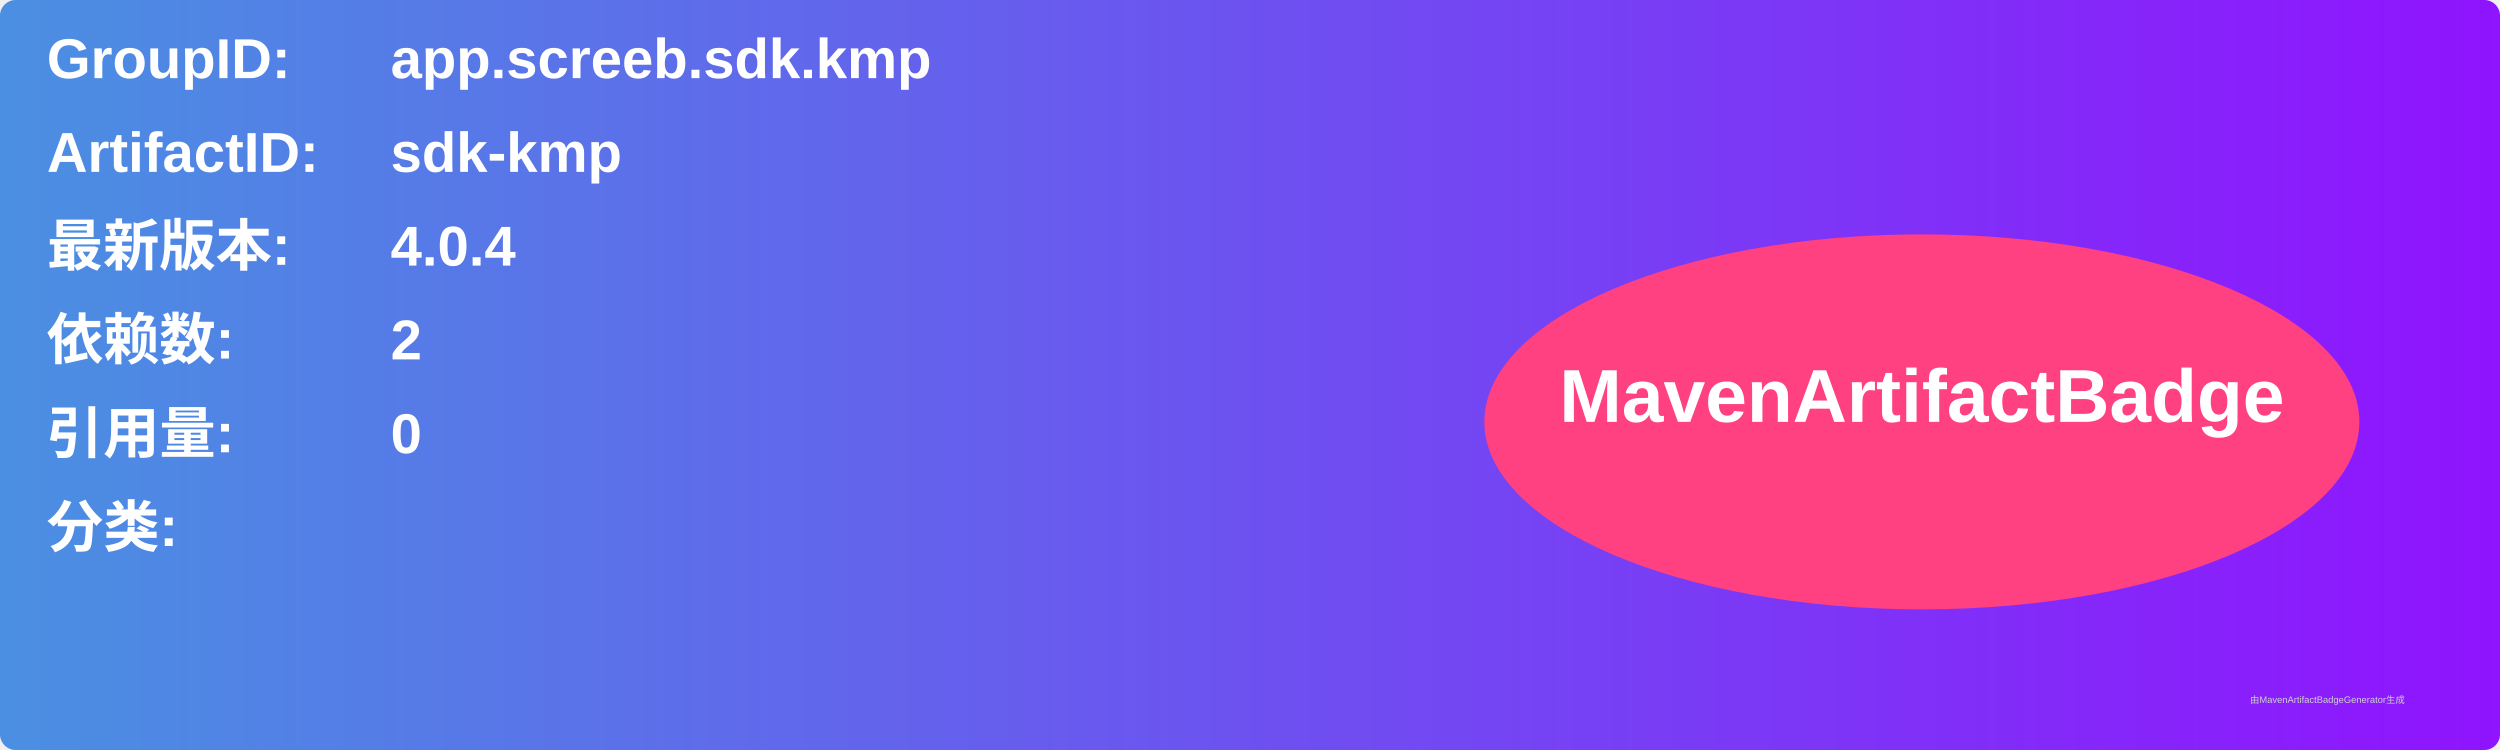
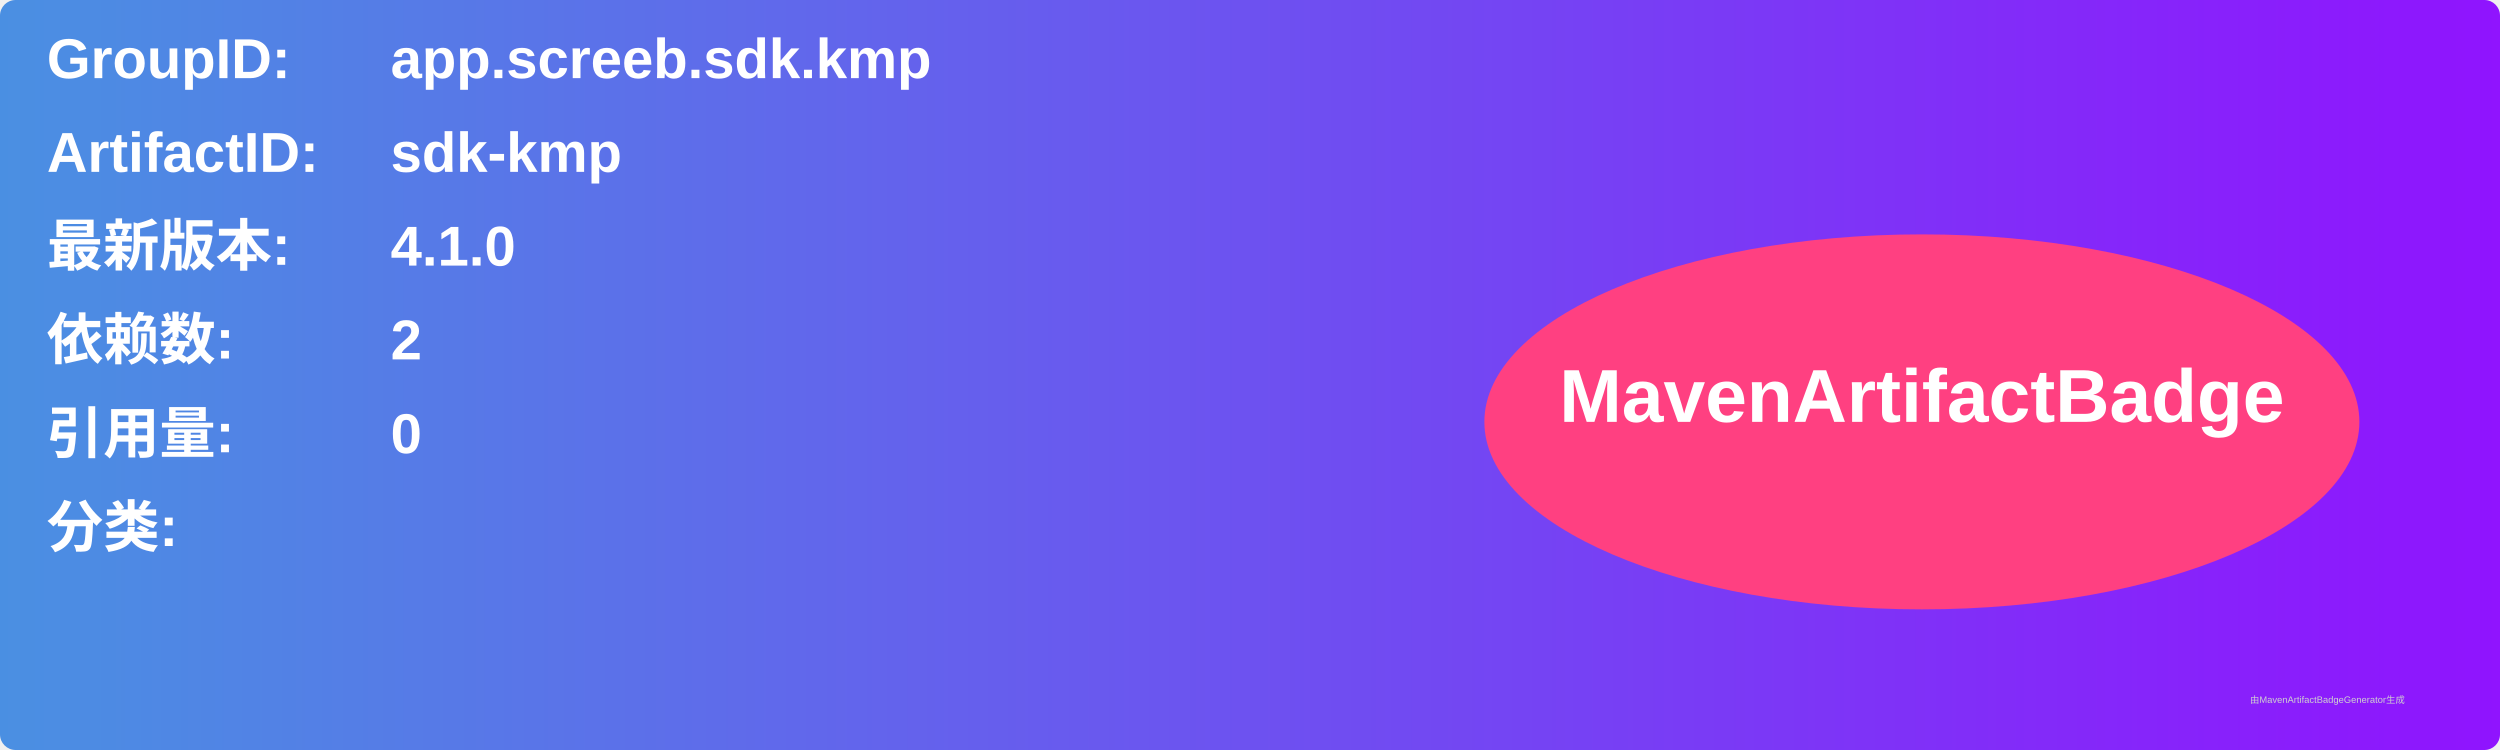
<svg xmlns="http://www.w3.org/2000/svg" width="800" height="240" viewBox="0 0 800 240">
  <linearGradient id="grad" x1="0%" y1="0%" x2="100%" y2="0%">
    <stop offset="0%" stop-color="#4a90e2" />
    <stop offset="100%" stop-color="#9013fe" />
  </linearGradient>
  <rect width="100%" height="100%" rx="5" ry="5" fill="url(#grad)" />
  <g transform="translate(15, 15)">
    <text x="0" y="10" font-family="Arial" font-size="18" fill="white" font-weight="bold" width="260">GroupID:</text>
    <text x="110" y="10" font-family="Arial" font-size="18" fill="white" font-weight="bold" width="460">app.screeb.sdk.kmp</text>
    <text x="0" y="40" font-family="Arial" font-size="18" fill="white" font-weight="bold" width="260">ArtifactID:</text>
    <text x="110" y="40" font-family="Arial" font-size="18" fill="white" font-weight="bold" width="460">sdk-kmp</text>
    <text x="0" y="70" font-family="Arial" font-size="18" fill="white" font-weight="bold">最新版本:</text>
    <text x="110" y="70" font-family="Arial" font-size="18" fill="white" font-weight="bold">
-       <tspan font-weight="bold">4.0.4</tspan>
+       <tspan font-weight="bold">4.1.0</tspan>
    </text>
    <text x="0" y="100" font-family="Arial" font-size="18" fill="white" font-weight="bold">依赖数: </text>
    <text x="110" y="100" font-family="Arial" font-size="18" fill="white">
      <tspan font-weight="bold">2</tspan>
    </text>
    <text x="0" y="130" font-family="Arial" font-size="18" fill="white" font-weight="bold">引用量: </text>
    <text x="110" y="130" font-family="Arial" font-size="18" fill="white">
      <tspan font-weight="bold">0</tspan>
    </text>
    <text x="0" y="160" font-family="Arial" font-size="18" fill="white" font-weight="bold">分类:</text>
    <text x="10" y="190" font-family="Arial" font-size="10" fill="white">
      <tspan font-weight="bold" />
    </text>
    <ellipse cx="600" cy="120" rx="140" ry="60" fill="#ff4081" />
    <text x="600" y="120" text-anchor="middle" font-family="Arial" font-size="24" fill="white" font-weight="bold">MavenArtifactBadge</text>
  </g>
  <text x="720" y="225" font-family="Arial" font-size="3" fill="#d0d0d0">由MavenArtifactBadgeGenerator生成</text>
</svg>
